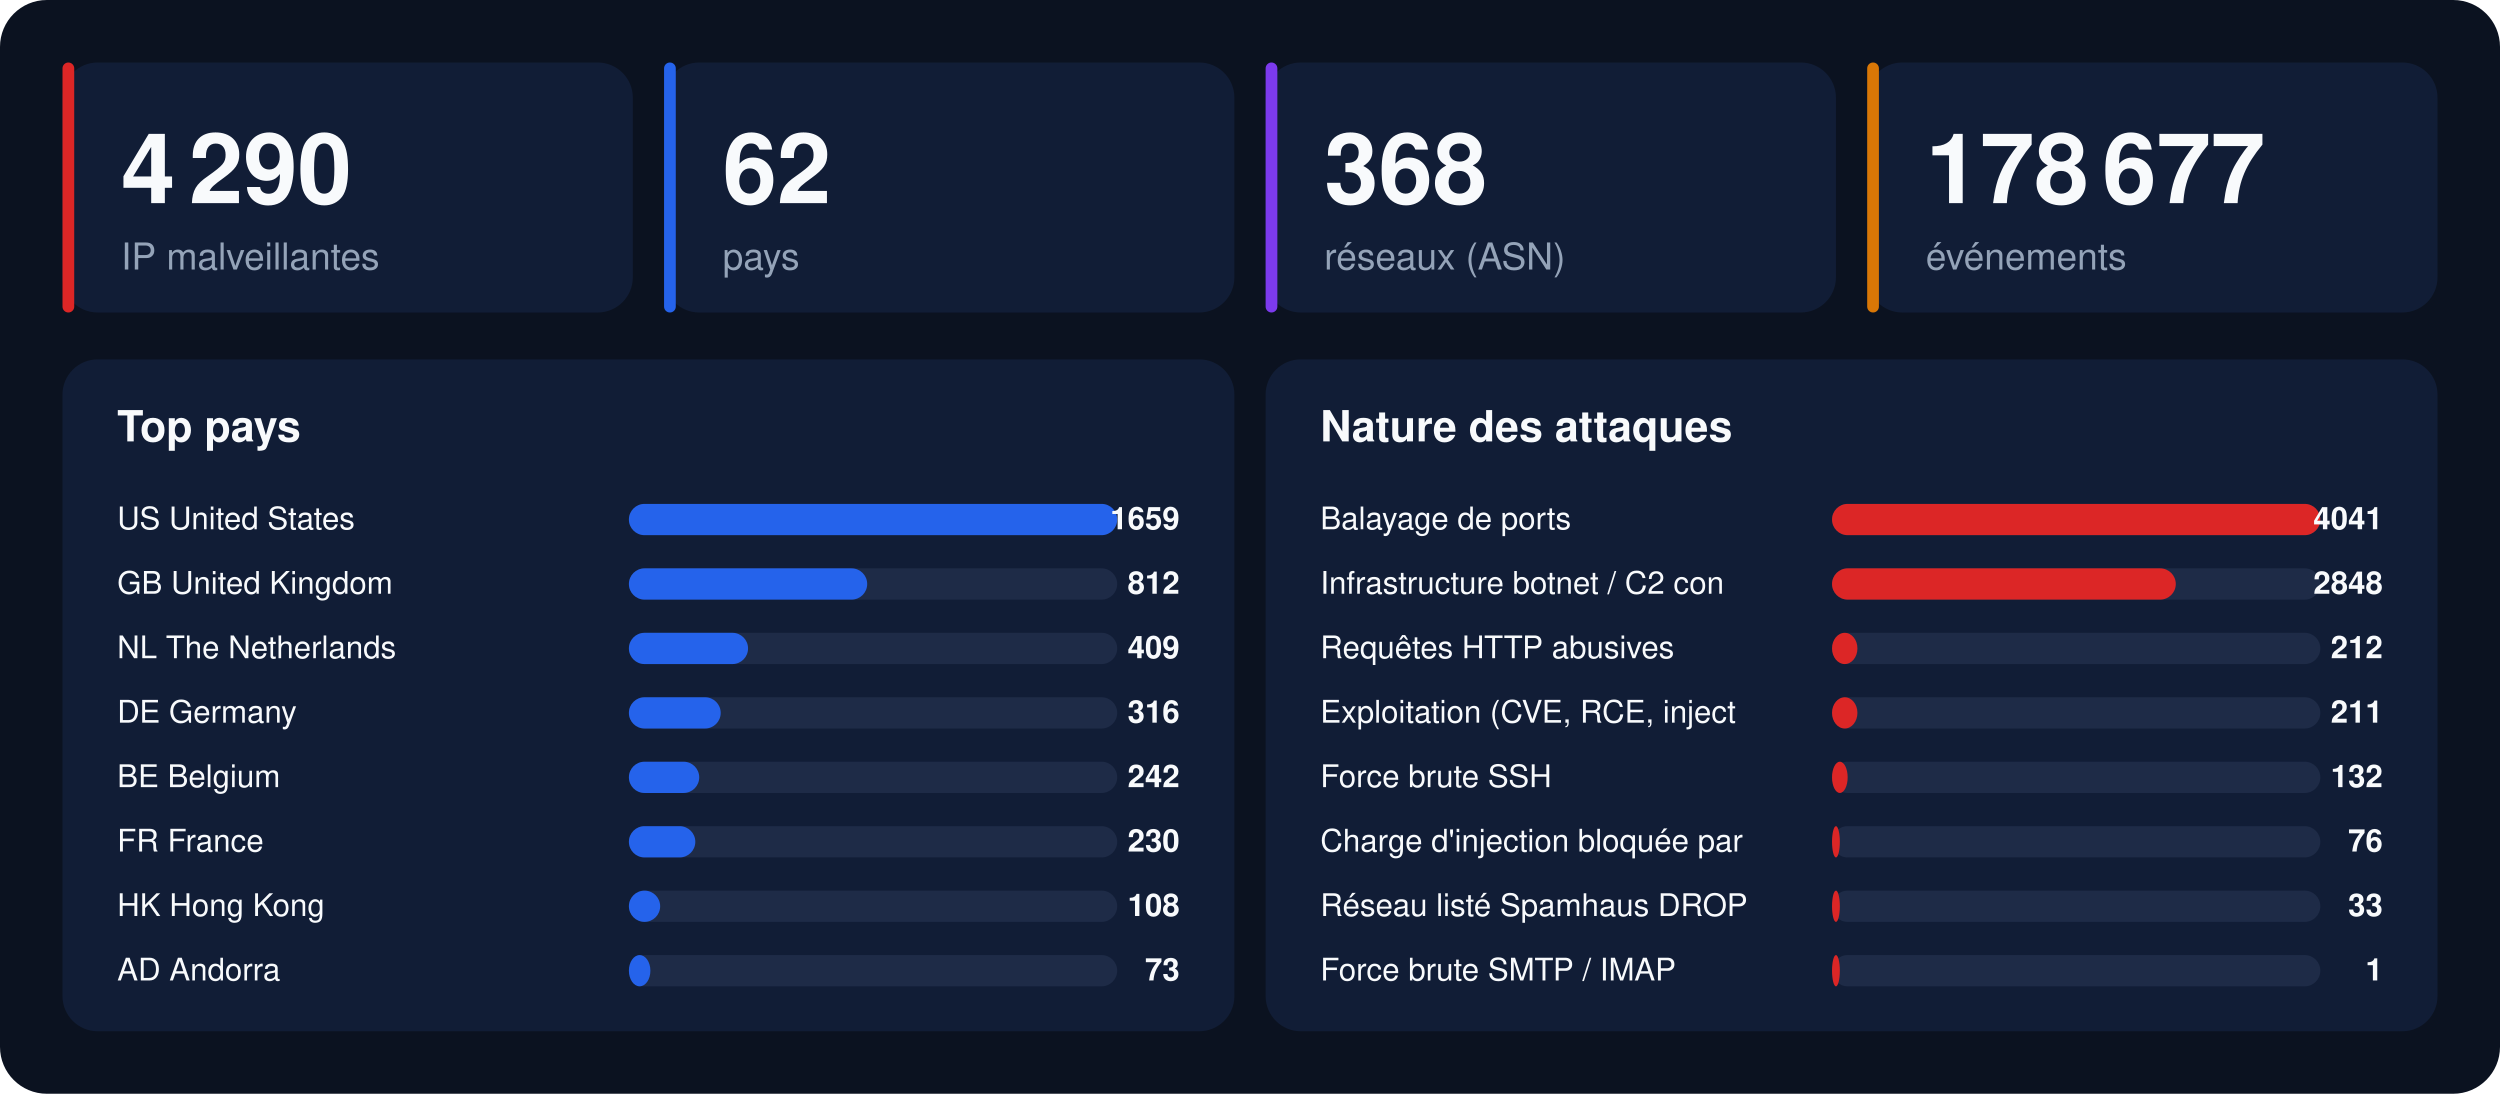
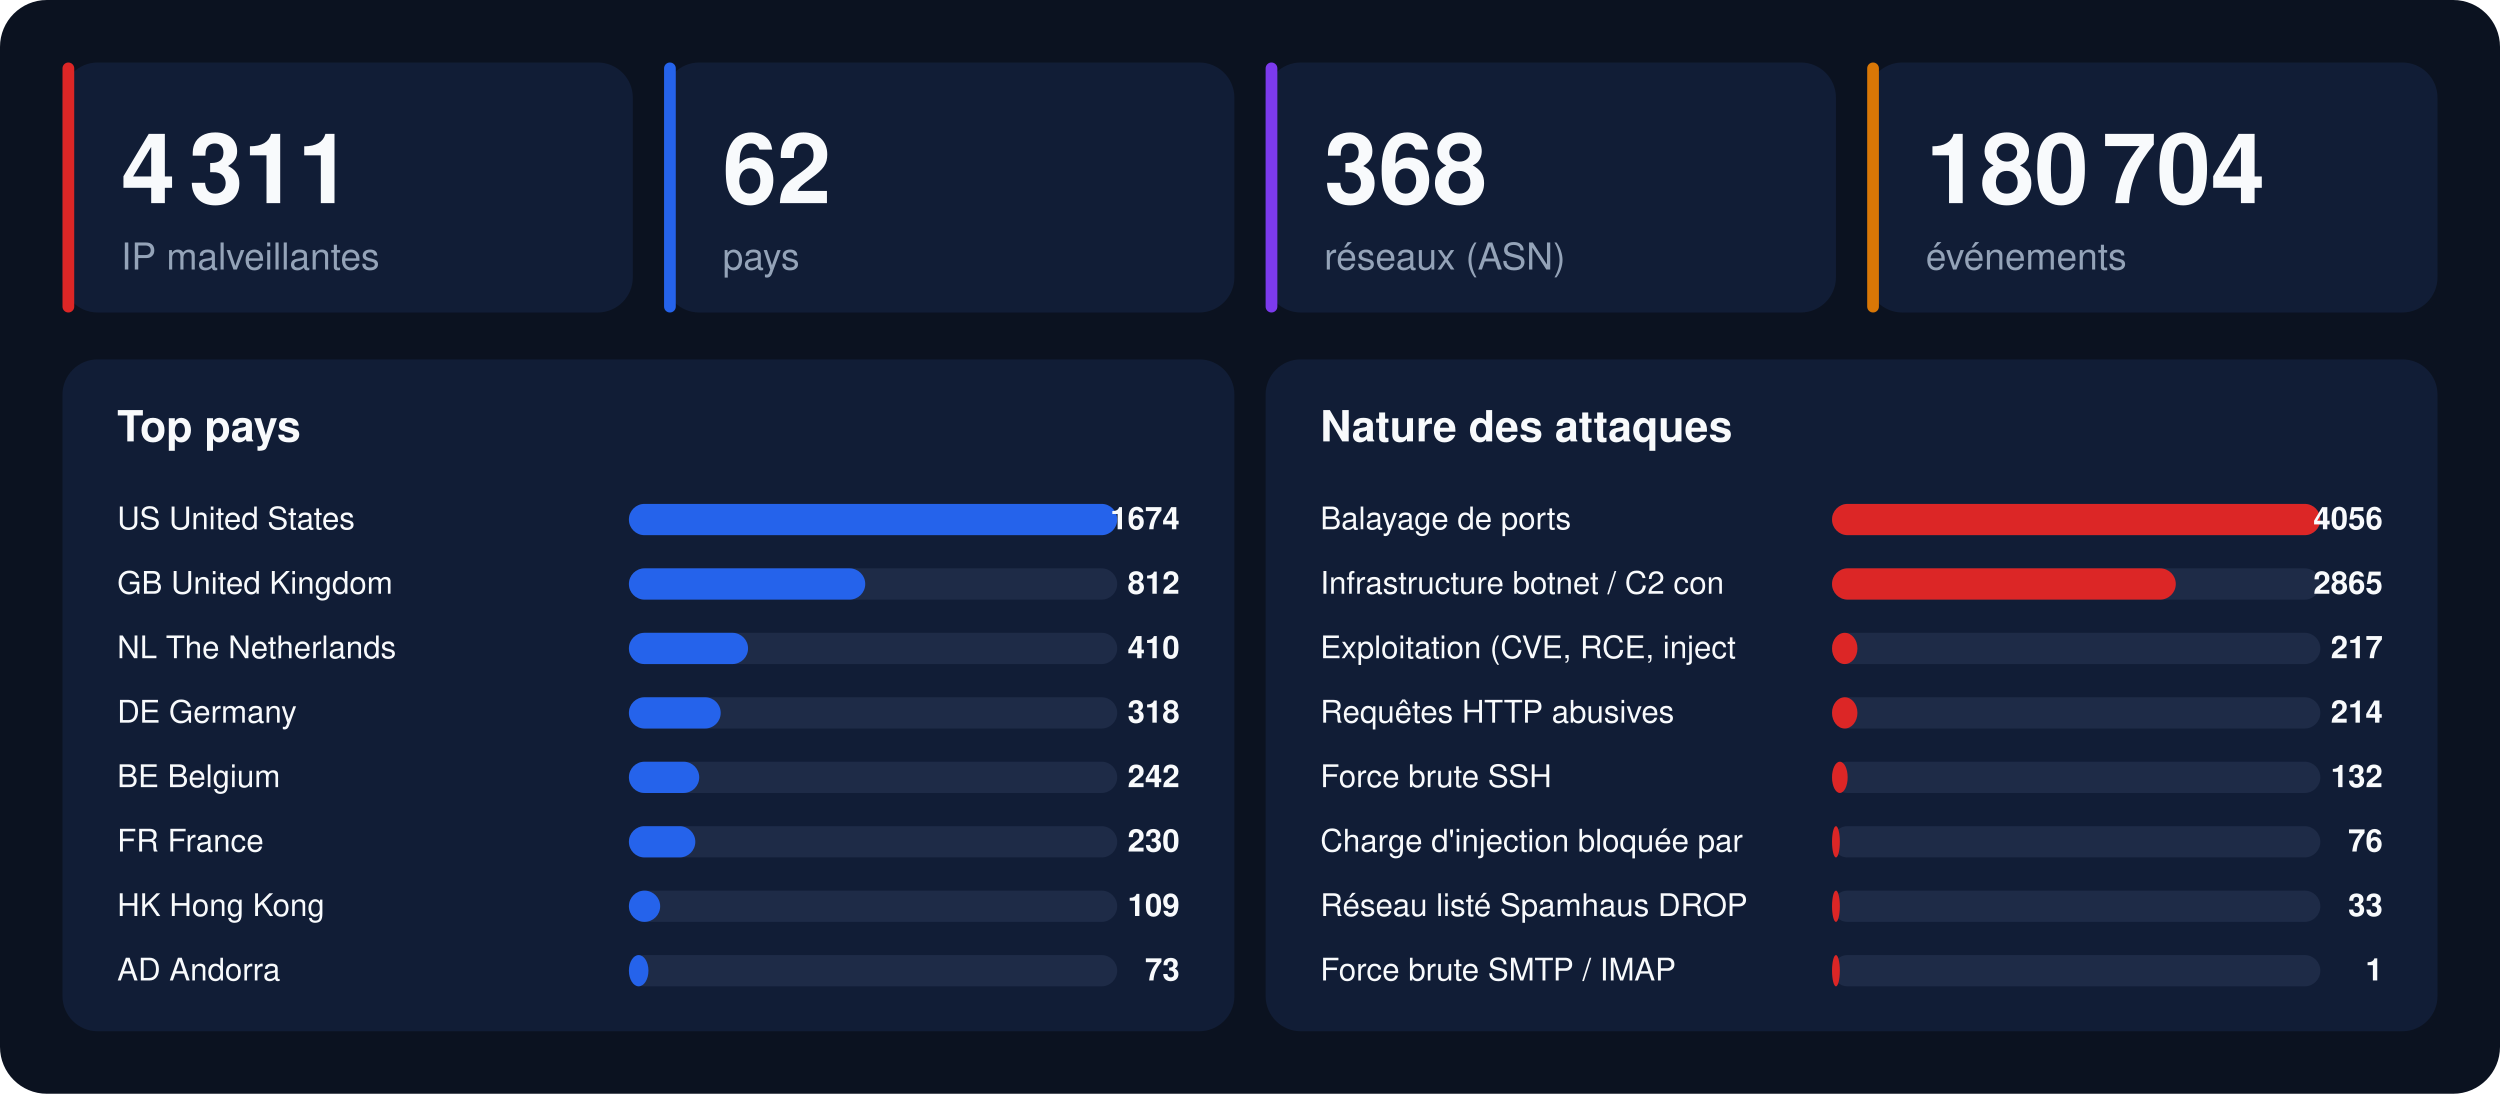
<svg xmlns="http://www.w3.org/2000/svg" width="1280" height="560" viewBox="0 0 1280 560" font-family="-apple-system,BlinkMacSystemFont,'Segoe UI',Helvetica,Arial,sans-serif">
  <rect width="1280" height="560" rx="24" fill="#0b1220" />
  <rect x="32" y="32" width="292" height="128" rx="18" fill="#111d36" />
  <rect x="32" y="32" width="6" height="128" rx="3" fill="#dc2626" />
-   <text x="62" y="104" font-size="50" font-weight="800" fill="#f8fafc">4 290</text>
+   <text x="62" y="104" font-size="50" font-weight="800" fill="#f8fafc">4 311</text>
  <text x="62" y="138" font-size="19" fill="#94a3b8">IP malveillantes</text>
  <rect x="340" y="32" width="292" height="128" rx="18" fill="#111d36" />
  <rect x="340" y="32" width="6" height="128" rx="3" fill="#2563eb" />
  <text x="370" y="104" font-size="50" font-weight="800" fill="#f8fafc">62</text>
  <text x="370" y="138" font-size="19" fill="#94a3b8">pays</text>
  <rect x="648" y="32" width="292" height="128" rx="18" fill="#111d36" />
  <rect x="648" y="32" width="6" height="128" rx="3" fill="#7c3aed" />
  <text x="678" y="104" font-size="50" font-weight="800" fill="#f8fafc">368</text>
  <text x="678" y="138" font-size="19" fill="#94a3b8">réseaux (ASN)</text>
  <rect x="956" y="32" width="292" height="128" rx="18" fill="#111d36" />
  <rect x="956" y="32" width="6" height="128" rx="3" fill="#d97706" />
-   <text x="986" y="104" font-size="50" font-weight="800" fill="#f8fafc">178 677</text>
+   <text x="986" y="104" font-size="50" font-weight="800" fill="#f8fafc">180 704</text>
  <text x="986" y="138" font-size="19" fill="#94a3b8">événements</text>
  <rect x="32" y="184" width="600" height="344" rx="18" fill="#111d36" />
  <text x="60" y="226" font-size="22" font-weight="700" fill="#f8fafc">Top pays</text>
  <text x="60" y="271" font-size="16" fill="#f8fafc">US  United States</text>
  <rect x="322" y="258" width="250" height="16" rx="8" fill="#1e2b47" />
  <rect x="322" y="258" width="250" height="16" rx="8" fill="#2563eb" />
-   <text x="604" y="271" font-size="16" font-weight="700" text-anchor="end" fill="#f8fafc">1659</text>
+   <text x="604" y="271" font-size="16" font-weight="700" text-anchor="end" fill="#f8fafc">1674</text>
  <text x="60" y="304" font-size="16" fill="#f8fafc">GB  United Kingdom</text>
  <rect x="322" y="291" width="250" height="16" rx="8" fill="#1e2b47" />
-   <rect x="322" y="291" width="122" height="16" rx="8" fill="#2563eb" />
+   <rect x="322" y="291" width="121" height="16" rx="8" fill="#2563eb" />
  <text x="604" y="304" font-size="16" font-weight="700" text-anchor="end" fill="#f8fafc">812</text>
  <text x="60" y="337" font-size="16" fill="#f8fafc">NL  The Netherlands</text>
  <rect x="322" y="324" width="250" height="16" rx="8" fill="#1e2b47" />
  <rect x="322" y="324" width="61" height="16" rx="8" fill="#2563eb" />
-   <text x="604" y="337" font-size="16" font-weight="700" text-anchor="end" fill="#f8fafc">409</text>
+   <text x="604" y="337" font-size="16" font-weight="700" text-anchor="end" fill="#f8fafc">410</text>
  <text x="60" y="370" font-size="16" fill="#f8fafc">DE  Germany</text>
  <rect x="322" y="357" width="250" height="16" rx="8" fill="#1e2b47" />
  <rect x="322" y="357" width="47" height="16" rx="8" fill="#2563eb" />
-   <text x="604" y="370" font-size="16" font-weight="700" text-anchor="end" fill="#f8fafc">316</text>
+   <text x="604" y="370" font-size="16" font-weight="700" text-anchor="end" fill="#f8fafc">318</text>
  <text x="60" y="403" font-size="16" fill="#f8fafc">BE  Belgium</text>
  <rect x="322" y="390" width="250" height="16" rx="8" fill="#1e2b47" />
  <rect x="322" y="390" width="36" height="16" rx="8" fill="#2563eb" />
  <text x="604" y="403" font-size="16" font-weight="700" text-anchor="end" fill="#f8fafc">242</text>
  <text x="60" y="436" font-size="16" fill="#f8fafc">FR  France</text>
  <rect x="322" y="423" width="250" height="16" rx="8" fill="#1e2b47" />
  <rect x="322" y="423" width="34" height="16" rx="8" fill="#2563eb" />
  <text x="604" y="436" font-size="16" font-weight="700" text-anchor="end" fill="#f8fafc">230</text>
  <text x="60" y="469" font-size="16" fill="#f8fafc">HK  Hong Kong</text>
  <rect x="322" y="456" width="250" height="16" rx="8" fill="#1e2b47" />
  <rect x="322" y="456" width="16" height="16" rx="8" fill="#2563eb" />
-   <text x="604" y="469" font-size="16" font-weight="700" text-anchor="end" fill="#f8fafc">108</text>
+   <text x="604" y="469" font-size="16" font-weight="700" text-anchor="end" fill="#f8fafc">109</text>
  <text x="60" y="502" font-size="16" fill="#f8fafc">AD  Andorra</text>
  <rect x="322" y="489" width="250" height="16" rx="8" fill="#1e2b47" />
-   <rect x="322" y="489" width="11" height="16" rx="8" fill="#2563eb" />
+   <rect x="322" y="489" width="10" height="16" rx="8" fill="#2563eb" />
  <text x="604" y="502" font-size="16" font-weight="700" text-anchor="end" fill="#f8fafc">73</text>
  <rect x="648" y="184" width="600" height="344" rx="18" fill="#111d36" />
  <text x="676" y="226" font-size="22" font-weight="700" fill="#f8fafc">Nature des attaques</text>
  <text x="676" y="271" font-size="16" fill="#f8fafc">Balayage de ports</text>
  <rect x="938" y="258" width="250" height="16" rx="8" fill="#1e2b47" />
  <rect x="938" y="258" width="250" height="16" rx="8" fill="#dc2626" />
-   <text x="1220" y="271" font-size="16" font-weight="700" text-anchor="end" fill="#f8fafc">4041</text>
+   <text x="1220" y="271" font-size="16" font-weight="700" text-anchor="end" fill="#f8fafc">4056</text>
  <text x="676" y="304" font-size="16" fill="#f8fafc">Infrastructure botnet / C2 con</text>
  <rect x="938" y="291" width="250" height="16" rx="8" fill="#1e2b47" />
  <rect x="938" y="291" width="176" height="16" rx="8" fill="#dc2626" />
-   <text x="1220" y="304" font-size="16" font-weight="700" text-anchor="end" fill="#f8fafc">2848</text>
-   <text x="676" y="337" font-size="16" fill="#f8fafc">Requêtes HTTP abusives</text>
+   <text x="1220" y="304" font-size="16" font-weight="700" text-anchor="end" fill="#f8fafc">2865</text>
+   <text x="676" y="337" font-size="16" fill="#f8fafc">Exploitation (CVE, RCE, inject</text>
  <rect x="938" y="324" width="250" height="16" rx="8" fill="#1e2b47" />
  <rect x="938" y="324" width="13" height="16" rx="8" fill="#dc2626" />
-   <text x="1220" y="337" font-size="16" font-weight="700" text-anchor="end" fill="#f8fafc">212</text>
-   <text x="676" y="370" font-size="16" fill="#f8fafc">Exploitation (CVE, RCE, inject</text>
+   <text x="1220" y="337" font-size="16" font-weight="700" text-anchor="end" fill="#f8fafc">217</text>
+   <text x="676" y="370" font-size="16" fill="#f8fafc">Requêtes HTTP abusives</text>
  <rect x="938" y="357" width="250" height="16" rx="8" fill="#1e2b47" />
  <rect x="938" y="357" width="13" height="16" rx="8" fill="#dc2626" />
-   <text x="1220" y="370" font-size="16" font-weight="700" text-anchor="end" fill="#f8fafc">211</text>
+   <text x="1220" y="370" font-size="16" font-weight="700" text-anchor="end" fill="#f8fafc">214</text>
  <text x="676" y="403" font-size="16" fill="#f8fafc">Force brute SSH</text>
  <rect x="938" y="390" width="250" height="16" rx="8" fill="#1e2b47" />
  <rect x="938" y="390" width="8" height="16" rx="8" fill="#dc2626" />
  <text x="1220" y="403" font-size="16" font-weight="700" text-anchor="end" fill="#f8fafc">132</text>
  <text x="676" y="436" font-size="16" fill="#f8fafc">Charge d'injection bloquée par</text>
  <rect x="938" y="423" width="250" height="16" rx="8" fill="#1e2b47" />
  <rect x="938" y="423" width="4" height="16" rx="8" fill="#dc2626" />
  <text x="1220" y="436" font-size="16" font-weight="700" text-anchor="end" fill="#f8fafc">76</text>
  <text x="676" y="469" font-size="16" fill="#f8fafc">Réseau listé Spamhaus DROP</text>
  <rect x="938" y="456" width="250" height="16" rx="8" fill="#1e2b47" />
  <rect x="938" y="456" width="4" height="16" rx="8" fill="#dc2626" />
  <text x="1220" y="469" font-size="16" font-weight="700" text-anchor="end" fill="#f8fafc">33</text>
  <text x="676" y="502" font-size="16" fill="#f8fafc">Force brute SMTP / IMAP</text>
  <rect x="938" y="489" width="250" height="16" rx="8" fill="#1e2b47" />
  <rect x="938" y="489" width="4" height="16" rx="8" fill="#dc2626" />
  <text x="1220" y="502" font-size="16" font-weight="700" text-anchor="end" fill="#f8fafc">1</text>
</svg>
